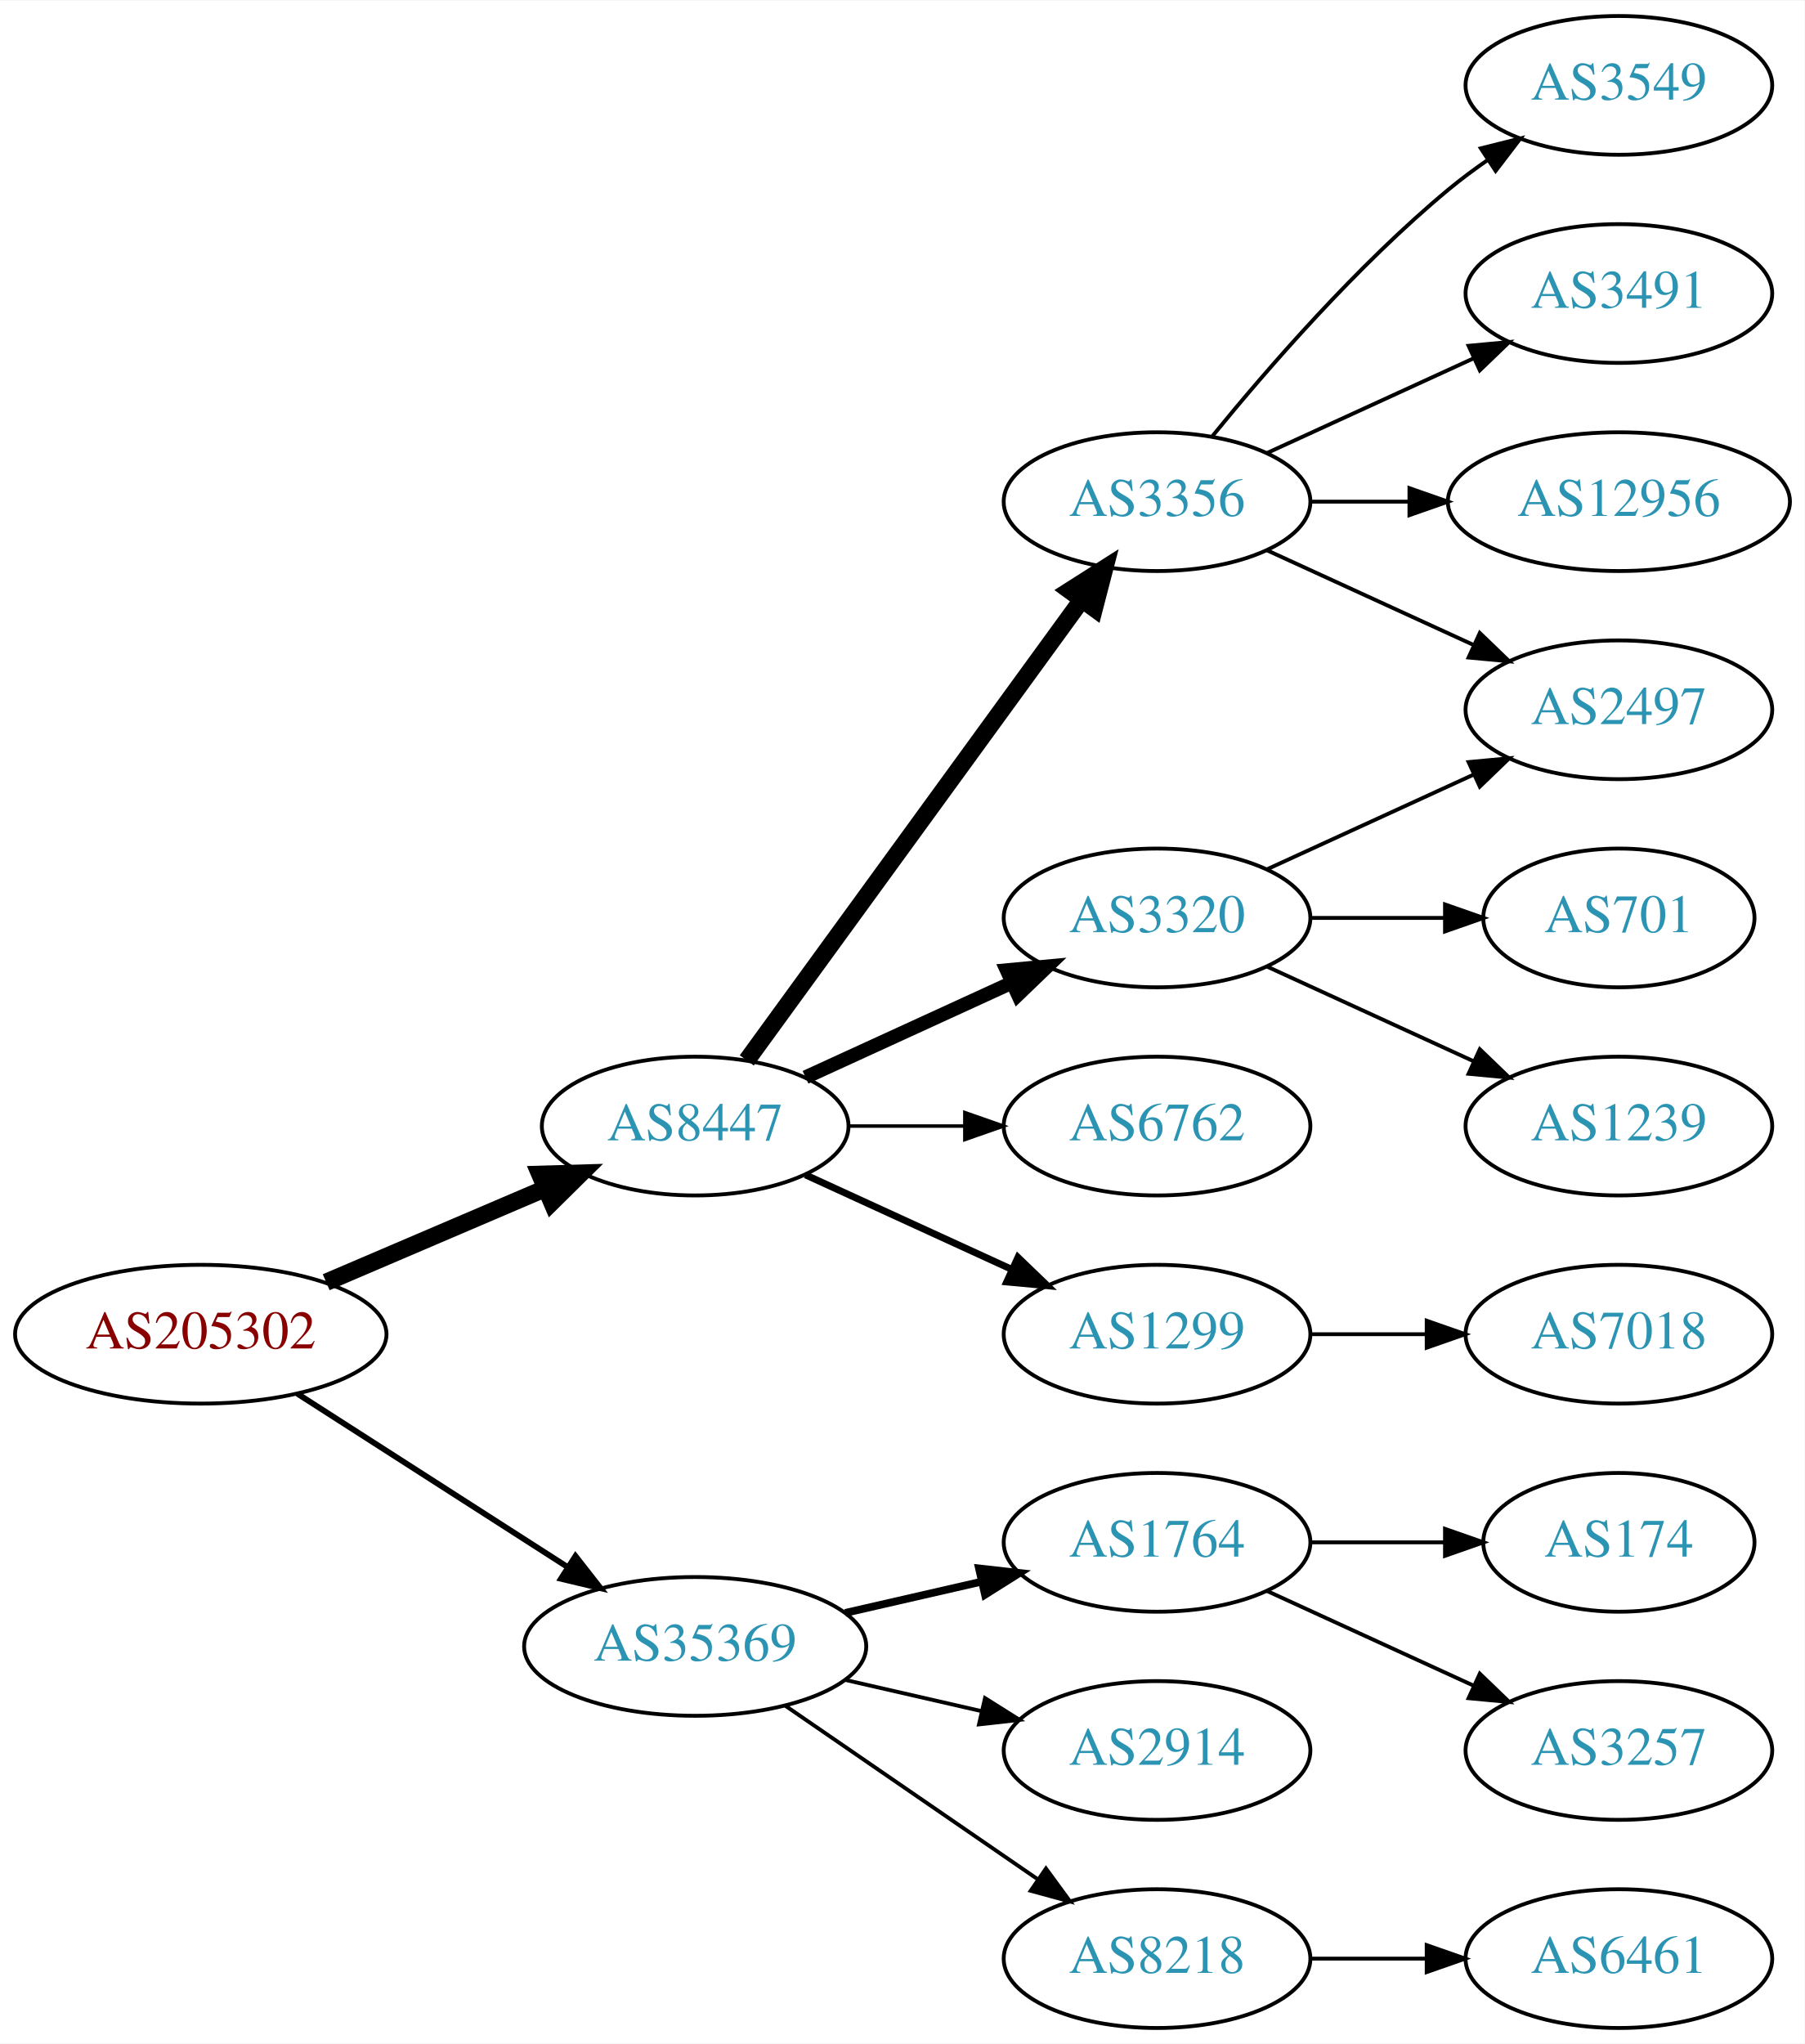
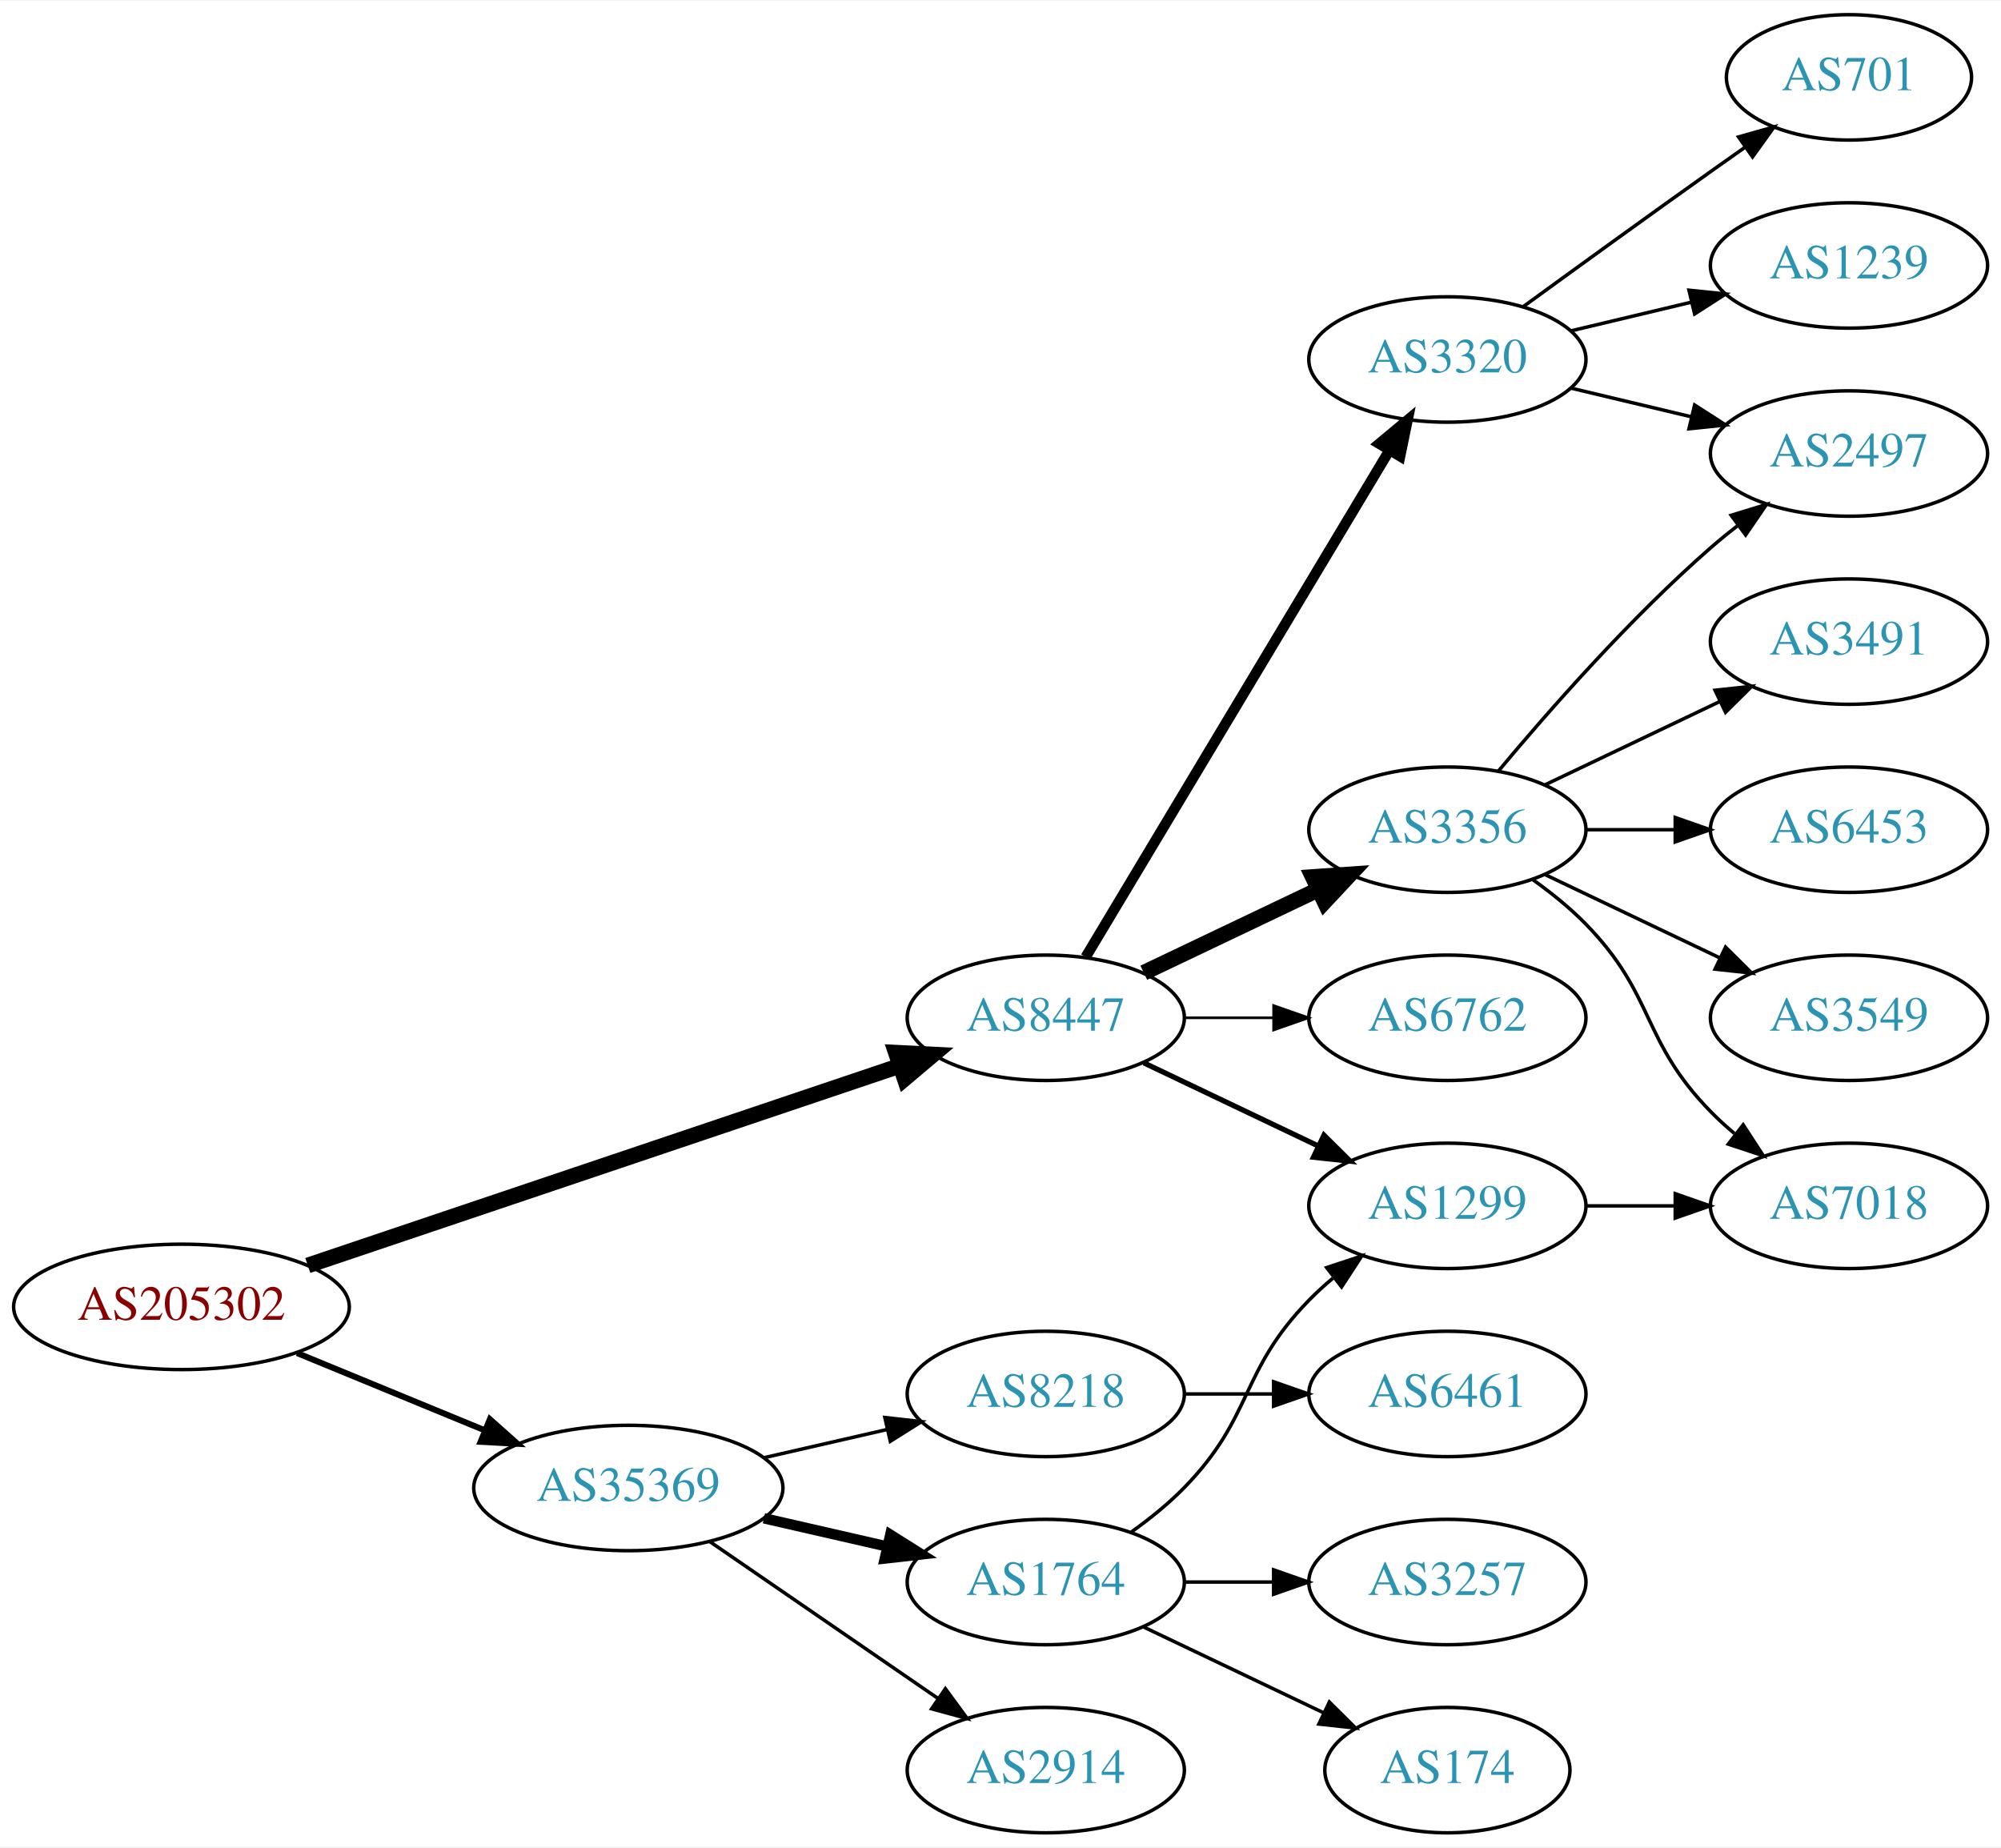
- <svg xmlns="http://www.w3.org/2000/svg" xmlns:xlink="http://www.w3.org/1999/xlink" width="468pt" height="530pt" viewBox="0.00 0.00 468.27 530.00">
+ <svg xmlns="http://www.w3.org/2000/svg" xmlns:xlink="http://www.w3.org/1999/xlink" width="574pt" height="530pt" viewBox="0.00 0.00 574.46 530.00">
  <g id="graph0" class="graph" transform="scale(1 1) rotate(0) translate(4 526)">
-     <polygon fill="white" stroke="none" points="-4,4 -4,-526 464.269,-526 464.269,4 -4,4" />
+     <polygon fill="white" stroke="none" points="-4,4 -4,-526 570.463,-526 570.463,4 -4,4" />
    <g id="node1" class="node">
      <g id="a_node1">
        <a xlink:href="/asn/205302" xlink:title="AS205302 ~ Plasser-net [AT]">
-           <ellipse fill="#ffffff" stroke="black" cx="48.096" cy="-180" rx="48.192" ry="18" />
-           <text text-anchor="middle" x="48.096" y="-176.3" font-family="Times,serif" font-size="14.00" fill="#880000">AS205302</text>
+           <ellipse fill="#ffffff" stroke="black" cx="48.096" cy="-151" rx="48.192" ry="18" />
+           <text text-anchor="middle" x="48.096" y="-147.3" font-family="Times,serif" font-size="14.00" fill="#880000">AS205302</text>
        </a>
      </g>
    </g>
    <g id="node2" class="node">
      <g id="a_node2">
        <a xlink:href="/asn/8447" xlink:title="AS8447 ~ A1 Telekom Austria AG [AT]">
-           <ellipse fill="#ffffff" stroke="black" cx="176.388" cy="-234" rx="39.794" ry="18" />
-           <text text-anchor="middle" x="176.388" y="-230.3" font-family="Times,serif" font-size="14.00" fill="#2c94b3">AS8447</text>
+           <ellipse fill="#ffffff" stroke="black" cx="296.23" cy="-234" rx="39.794" ry="18" />
+           <text text-anchor="middle" x="296.23" y="-230.3" font-family="Times,serif" font-size="14.00" fill="#2c94b3">AS8447</text>
        </a>
      </g>
    </g>
    <g id="edge1" class="edge">
-       <path fill="none" stroke="black" stroke-width="4.5" d="M80.639,-193.487C97.776,-200.815 119.097,-209.931 137.172,-217.66" />
-       <polygon fill="black" stroke="black" stroke-width="4.5" points="136.089,-221.479 146.832,-221.79 139.186,-214.238 136.089,-221.479" />
+       <path fill="none" stroke="black" stroke-width="4.5" d="M84.361,-162.892C129.285,-178.041 206.779,-204.173 254.272,-220.188" />
+       <polygon fill="black" stroke="black" stroke-width="4.5" points="253.194,-223.98 263.928,-223.445 255.711,-216.518 253.194,-223.98" />
    </g>
    <g id="node3" class="node">
      <g id="a_node3">
        <a xlink:href="/asn/35369" xlink:title="AS35369 ~ LINZAG-TELEKOM-AS [AT]">
          <ellipse fill="#ffffff" stroke="black" cx="176.388" cy="-99" rx="44.393" ry="18" />
          <text text-anchor="middle" x="176.388" y="-95.3" font-family="Times,serif" font-size="14.00" fill="#2c94b3">AS35369</text>
        </a>
      </g>
    </g>
    <g id="edge2" class="edge">
-       <path fill="none" stroke="black" stroke-width="1.5" d="M73.147,-164.574C93.024,-151.826 121.421,-133.613 143.246,-119.615" />
-       <polygon fill="black" stroke="black" stroke-width="1.5" points="145.325,-122.439 151.853,-114.095 141.546,-116.547 145.325,-122.439" />
+       <path fill="none" stroke="black" stroke-width="1.731" d="M81.291,-137.744C97.693,-130.99 117.796,-122.713 135.204,-115.545" />
+       <polygon fill="black" stroke="black" stroke-width="1.731" points="136.643,-118.738 144.557,-111.694 133.978,-112.265 136.643,-118.738" />
    </g>
    <g id="node4" class="node">
      <g id="a_node4">
        <a xlink:href="/asn/3356" xlink:title="AS3356 ~ Level 3 Parent, LLC [US]">
-           <ellipse fill="#ffffff" stroke="black" cx="296.23" cy="-396" rx="39.794" ry="18" />
-           <text text-anchor="middle" x="296.23" y="-392.3" font-family="Times,serif" font-size="14.00" fill="#2c94b3">AS3356</text>
+           <ellipse fill="#ffffff" stroke="black" cx="411.523" cy="-288" rx="39.794" ry="18" />
+           <text text-anchor="middle" x="411.523" y="-284.3" font-family="Times,serif" font-size="14.00" fill="#2c94b3">AS3356</text>
        </a>
      </g>
    </g>
    <g id="edge3" class="edge">
-       <path fill="none" stroke="black" stroke-width="4.5" d="M189.776,-251.031C210.498,-279.517 252.301,-336.985 276.589,-370.374" />
-       <polygon fill="black" stroke="black" stroke-width="4.5" points="273.586,-372.939 282.653,-378.71 279.955,-368.307 273.586,-372.939" />
+       <path fill="none" stroke="black" stroke-width="4.5" d="M324.367,-246.934C339.361,-254.081 358.182,-263.052 374.405,-270.785" />
+       <polygon fill="black" stroke="black" stroke-width="4.5" points="372.887,-274.423 383.608,-275.171 376.275,-267.314 372.887,-274.423" />
    </g>
    <g id="node5" class="node">
      <g id="a_node5">
-         <a xlink:href="/asn/3320" xlink:title="AS3320 ~ DTAG [DE]">
-           <ellipse fill="#ffffff" stroke="black" cx="296.23" cy="-288" rx="39.794" ry="18" />
-           <text text-anchor="middle" x="296.23" y="-284.3" font-family="Times,serif" font-size="14.00" fill="#2c94b3">AS3320</text>
+         <a xlink:href="/asn/1299" xlink:title="AS1299 ~ Telia Carrier [EU]">
+           <ellipse fill="#ffffff" stroke="black" cx="411.523" cy="-180" rx="39.794" ry="18" />
+           <text text-anchor="middle" x="411.523" y="-176.3" font-family="Times,serif" font-size="14.00" fill="#2c94b3">AS1299</text>
        </a>
      </g>
    </g>
    <g id="edge4" class="edge">
-       <path fill="none" stroke="black" stroke-width="3.6" d="M205.016,-246.661C220.973,-253.973 241.244,-263.261 258.527,-271.181" />
-       <polygon fill="black" stroke="black" stroke-width="3.6" points="257.225,-274.435 267.774,-275.419 260.141,-268.071 257.225,-274.435" />
+       <path fill="none" stroke="black" stroke-width="1.5" d="M324.367,-221.066C339.361,-213.919 358.182,-204.948 374.405,-197.215" />
+       <polygon fill="black" stroke="black" stroke-width="1.5" points="376.087,-200.291 383.608,-192.829 373.075,-193.972 376.087,-200.291" />
    </g>
    <g id="node6" class="node">
      <g id="a_node6">
-         <a xlink:href="/asn/6762" xlink:title="AS6762 ~ TELECOM ITALIA SPARKLE S.p.A. [IT]">
-           <ellipse fill="#ffffff" stroke="black" cx="296.23" cy="-234" rx="39.794" ry="18" />
-           <text text-anchor="middle" x="296.23" y="-230.3" font-family="Times,serif" font-size="14.00" fill="#2c94b3">AS6762</text>
+         <a xlink:href="/asn/3320" xlink:title="AS3320 ~ DTAG [DE]">
+           <ellipse fill="#ffffff" stroke="black" cx="411.523" cy="-423" rx="39.794" ry="18" />
+           <text text-anchor="middle" x="411.523" y="-419.3" font-family="Times,serif" font-size="14.00" fill="#2c94b3">AS3320</text>
        </a>
      </g>
    </g>
    <g id="edge5" class="edge">
-       <path fill="none" stroke="black" stroke-width="0.9" d="M216.3,-234C225.854,-234 236.203,-234 246.166,-234" />
-       <polygon fill="black" stroke="black" stroke-width="0.9" points="246.358,-237.5 256.358,-234 246.358,-230.5 246.358,-237.5" />
+       <path fill="none" stroke="black" stroke-width="3" d="M307.685,-251.442C327.666,-284.775 371.372,-357.686 394.857,-396.866" />
+       <polygon fill="black" stroke="black" stroke-width="3" points="391.95,-398.823 400.093,-405.6 397.954,-395.224 391.95,-398.823" />
    </g>
    <g id="node7" class="node">
      <g id="a_node7">
-         <a xlink:href="/asn/1299" xlink:title="AS1299 ~ Telia Carrier [EU]">
-           <ellipse fill="#ffffff" stroke="black" cx="296.23" cy="-180" rx="39.794" ry="18" />
-           <text text-anchor="middle" x="296.23" y="-176.3" font-family="Times,serif" font-size="14.00" fill="#2c94b3">AS1299</text>
+         <a xlink:href="/asn/6762" xlink:title="AS6762 ~ TELECOM ITALIA SPARKLE S.p.A. [IT]">
+           <ellipse fill="#ffffff" stroke="black" cx="411.523" cy="-234" rx="39.794" ry="18" />
+           <text text-anchor="middle" x="411.523" y="-230.3" font-family="Times,serif" font-size="14.00" fill="#2c94b3">AS6762</text>
        </a>
      </g>
    </g>
    <g id="edge6" class="edge">
-       <path fill="none" stroke="black" stroke-width="1.8" d="M205.016,-221.339C220.973,-214.027 241.244,-204.739 258.527,-196.819" />
-       <polygon fill="black" stroke="black" stroke-width="1.8" points="260.141,-199.929 267.774,-192.581 257.225,-193.565 260.141,-199.929" />
+       <path fill="none" stroke="black" stroke-width="0.75" d="M335.902,-234C344.105,-234 352.869,-234 361.401,-234" />
+       <polygon fill="black" stroke="black" stroke-width="0.75" points="361.641,-237.5 371.641,-234 361.641,-230.5 361.641,-237.5" />
    </g>
    <g id="node15" class="node">
      <g id="a_node15">
-         <a xlink:href="/asn/1764" xlink:title="AS1764 ~ NEXTLAYER-AS [AT]">
-           <ellipse fill="#ffffff" stroke="black" cx="296.23" cy="-126" rx="39.794" ry="18" />
-           <text text-anchor="middle" x="296.23" y="-122.3" font-family="Times,serif" font-size="14.00" fill="#2c94b3">AS1764</text>
-         </a>
-       </g>
-     </g>
-     <g id="edge15" class="edge">
-       <path fill="none" stroke="black" stroke-width="2" d="M215.322,-107.692C226.563,-110.267 238.976,-113.111 250.599,-115.774" />
-       <polygon fill="black" stroke="black" stroke-width="2" points="250.031,-119.235 260.56,-118.057 251.595,-112.412 250.031,-119.235" />
+         <a xlink:href="/asn/2914" xlink:title="AS2914 ~ NTT America, Inc. [US]">
+           <ellipse fill="#ffffff" stroke="black" cx="296.23" cy="-18" rx="39.794" ry="18" />
+           <text text-anchor="middle" x="296.23" y="-14.3" font-family="Times,serif" font-size="14.00" fill="#2c94b3">AS2914</text>
+         </a>
+       </g>
+     </g>
+     <g id="edge16" class="edge">
+       <path fill="none" stroke="black" d="M199.83,-83.574C218.412,-70.802 244.972,-52.545 265.352,-38.537" />
+       <polygon fill="black" stroke="black" points="267.408,-41.371 273.666,-32.822 263.443,-35.602 267.408,-41.371" />
    </g>
    <g id="node16" class="node">
      <g id="a_node16">
-         <a xlink:href="/asn/2914" xlink:title="AS2914 ~ NTT America, Inc. [US]">
+         <a xlink:href="/asn/1764" xlink:title="AS1764 ~ NEXTLAYER-AS [AT]">
          <ellipse fill="#ffffff" stroke="black" cx="296.23" cy="-72" rx="39.794" ry="18" />
-           <text text-anchor="middle" x="296.23" y="-68.3" font-family="Times,serif" font-size="14.00" fill="#2c94b3">AS2914</text>
-         </a>
-       </g>
-     </g>
-     <g id="edge16" class="edge">
-       <path fill="none" stroke="black" d="M215.322,-90.308C226.563,-87.733 238.976,-84.889 250.599,-82.226" />
-       <polygon fill="black" stroke="black" points="251.595,-85.588 260.56,-79.944 250.031,-78.765 251.595,-85.588" />
+           <text text-anchor="middle" x="296.23" y="-68.3" font-family="Times,serif" font-size="14.00" fill="#2c94b3">AS1764</text>
+         </a>
+       </g>
+     </g>
+     <g id="edge17" class="edge">
+       <path fill="none" stroke="black" stroke-width="3" d="M215.322,-90.308C226.563,-87.733 238.976,-84.889 250.599,-82.226" />
+       <polygon fill="black" stroke="black" stroke-width="3" points="251.595,-85.588 260.56,-79.944 250.031,-78.765 251.595,-85.588" />
    </g>
    <g id="node17" class="node">
      <g id="a_node17">
        <a xlink:href="/asn/8218" xlink:title="AS8218 ~ legacy Neotelecoms [FR]">
-           <ellipse fill="#ffffff" stroke="black" cx="296.23" cy="-18" rx="39.794" ry="18" />
-           <text text-anchor="middle" x="296.23" y="-14.3" font-family="Times,serif" font-size="14.00" fill="#2c94b3">AS8218</text>
-         </a>
-       </g>
-     </g>
-     <g id="edge17" class="edge">
-       <path fill="none" stroke="black" d="M199.83,-83.574C218.412,-70.802 244.972,-52.545 265.352,-38.537" />
-       <polygon fill="black" stroke="black" points="267.408,-41.371 273.666,-32.822 263.443,-35.602 267.408,-41.371" />
+           <ellipse fill="#ffffff" stroke="black" cx="296.23" cy="-126" rx="39.794" ry="18" />
+           <text text-anchor="middle" x="296.23" y="-122.3" font-family="Times,serif" font-size="14.00" fill="#2c94b3">AS8218</text>
+         </a>
+       </g>
+     </g>
+     <g id="edge18" class="edge">
+       <path fill="none" stroke="black" d="M215.322,-107.692C226.563,-110.267 238.976,-113.111 250.599,-115.774" />
+       <polygon fill="black" stroke="black" points="250.031,-119.235 260.56,-118.057 251.595,-112.412 250.031,-119.235" />
    </g>
    <g id="node8" class="node">
      <g id="a_node8">
-         <a xlink:href="/asn/3549" xlink:title="AS3549 ~ Level 3 Parent, LLC [US]">
-           <ellipse fill="#ffffff" stroke="black" cx="416.073" cy="-504" rx="39.794" ry="18" />
-           <text text-anchor="middle" x="416.073" y="-500.3" font-family="Times,serif" font-size="14.00" fill="#2c94b3">AS3549</text>
+         <a xlink:href="/asn/6453" xlink:title="AS6453 ~ TATA COMMUNICATIONS (AMERICA) INC [US]">
+           <ellipse fill="#ffffff" stroke="black" cx="526.816" cy="-288" rx="39.794" ry="18" />
+           <text text-anchor="middle" x="526.816" y="-284.3" font-family="Times,serif" font-size="14.00" fill="#2c94b3">AS6453</text>
        </a>
      </g>
    </g>
    <g id="edge7" class="edge">
-       <path fill="none" stroke="black" d="M310.649,-413.065C324.764,-430.375 348.178,-457.345 371.877,-477 375.093,-479.668 378.594,-482.27 382.164,-484.741" />
-       <polygon fill="black" stroke="black" points="380.242,-487.666 390.52,-490.236 384.088,-481.817 380.242,-487.666" />
+       <path fill="none" stroke="black" d="M451.195,-288C459.398,-288 468.162,-288 476.694,-288" />
+       <polygon fill="black" stroke="black" points="476.934,-291.5 486.934,-288 476.933,-284.5 476.934,-291.5" />
    </g>
    <g id="node9" class="node">
      <g id="a_node9">
-         <a xlink:href="/asn/2497" xlink:title="AS2497 ~ Internet Initiative Japan Inc. [JP]">
-           <ellipse fill="#ffffff" stroke="black" cx="416.073" cy="-342" rx="39.794" ry="18" />
-           <text text-anchor="middle" x="416.073" y="-338.3" font-family="Times,serif" font-size="14.00" fill="#2c94b3">AS2497</text>
+         <a xlink:href="/asn/7018" xlink:title="AS7018 ~ AT&amp;T Services, Inc. [US]">
+           <ellipse fill="#ffffff" stroke="black" cx="526.816" cy="-180" rx="39.794" ry="18" />
+           <text text-anchor="middle" x="526.816" y="-176.3" font-family="Times,serif" font-size="14.00" fill="#2c94b3">AS7018</text>
        </a>
      </g>
    </g>
    <g id="edge8" class="edge">
-       <path fill="none" stroke="black" d="M324.859,-383.339C340.816,-376.027 361.087,-366.739 378.369,-358.819" />
-       <polygon fill="black" stroke="black" points="379.984,-361.929 387.617,-354.581 377.068,-355.565 379.984,-361.929" />
+       <path fill="none" stroke="black" d="M436.117,-273.611C441.373,-269.852 446.705,-265.563 451.17,-261 471.342,-240.383 466.997,-227.617 487.17,-207 489.262,-204.861 491.546,-202.782 493.922,-200.79" />
+       <polygon fill="black" stroke="black" points="496.441,-203.268 502.222,-194.389 492.166,-197.725 496.441,-203.268" />
    </g>
    <g id="node10" class="node">
      <g id="a_node10">
-         <a xlink:href="/asn/3491" xlink:title="AS3491 ~ PCCW Global, Inc. [US]">
-           <ellipse fill="#ffffff" stroke="black" cx="416.073" cy="-450" rx="39.794" ry="18" />
-           <text text-anchor="middle" x="416.073" y="-446.3" font-family="Times,serif" font-size="14.00" fill="#2c94b3">AS3491</text>
+         <a xlink:href="/asn/3549" xlink:title="AS3549 ~ Level 3 Parent, LLC [US]">
+           <ellipse fill="#ffffff" stroke="black" cx="526.816" cy="-234" rx="39.794" ry="18" />
+           <text text-anchor="middle" x="526.816" y="-230.3" font-family="Times,serif" font-size="14.00" fill="#2c94b3">AS3549</text>
        </a>
      </g>
    </g>
    <g id="edge9" class="edge">
-       <path fill="none" stroke="black" d="M324.859,-408.661C340.816,-415.973 361.087,-425.261 378.369,-433.181" />
-       <polygon fill="black" stroke="black" points="377.068,-436.435 387.617,-437.419 379.984,-430.071 377.068,-436.435" />
+       <path fill="none" stroke="black" d="M439.66,-275.066C454.654,-267.919 473.475,-258.948 489.698,-251.215" />
+       <polygon fill="black" stroke="black" points="491.38,-254.291 498.901,-246.829 488.368,-247.972 491.38,-254.291" />
    </g>
    <g id="node11" class="node">
      <g id="a_node11">
-         <a xlink:href="/asn/12956" xlink:title="AS12956 ~ TELXIUS [ES]">
-           <ellipse fill="#ffffff" stroke="black" cx="416.073" cy="-396" rx="44.393" ry="18" />
-           <text text-anchor="middle" x="416.073" y="-392.3" font-family="Times,serif" font-size="14.00" fill="#2c94b3">AS12956</text>
+         <a xlink:href="/asn/2497" xlink:title="AS2497 ~ Internet Initiative Japan Inc. [JP]">
+           <ellipse fill="#ffffff" stroke="black" cx="526.816" cy="-396" rx="39.794" ry="18" />
+           <text text-anchor="middle" x="526.816" y="-392.3" font-family="Times,serif" font-size="14.00" fill="#2c94b3">AS2497</text>
        </a>
      </g>
    </g>
    <g id="edge10" class="edge">
-       <path fill="none" stroke="black" d="M336.143,-396C344.245,-396 352.921,-396 361.447,-396" />
-       <polygon fill="black" stroke="black" points="361.725,-399.5 371.725,-396 361.724,-392.5 361.725,-399.5" />
-     </g>
-     <g id="edge13" class="edge">
-       <path fill="none" stroke="black" d="M324.859,-300.661C340.816,-307.973 361.087,-317.261 378.369,-325.181" />
-       <polygon fill="black" stroke="black" points="377.068,-328.435 387.617,-329.419 379.984,-322.071 377.068,-328.435" />
+       <path fill="none" stroke="black" d="M426.153,-304.817C440.436,-321.929 463.982,-348.745 487.17,-369 489.635,-371.154 492.274,-373.294 494.971,-375.372" />
+       <polygon fill="black" stroke="black" points="492.996,-378.264 503.125,-381.37 497.144,-372.625 492.996,-378.264" />
    </g>
    <g id="node12" class="node">
      <g id="a_node12">
-         <a xlink:href="/asn/701" xlink:title="AS701 ~ UUNET [US]">
-           <ellipse fill="#ffffff" stroke="black" cx="416.073" cy="-288" rx="35.194" ry="18" />
-           <text text-anchor="middle" x="416.073" y="-284.3" font-family="Times,serif" font-size="14.00" fill="#2c94b3">AS701</text>
+         <a xlink:href="/asn/3491" xlink:title="AS3491 ~ PCCW Global, Inc. [US]">
+           <ellipse fill="#ffffff" stroke="black" cx="526.816" cy="-342" rx="39.794" ry="18" />
+           <text text-anchor="middle" x="526.816" y="-338.3" font-family="Times,serif" font-size="14.00" fill="#2c94b3">AS3491</text>
        </a>
      </g>
    </g>
    <g id="edge11" class="edge">
-       <path fill="none" stroke="black" d="M336.143,-288C347.23,-288 359.389,-288 370.771,-288" />
-       <polygon fill="black" stroke="black" points="370.953,-291.5 380.953,-288 370.953,-284.5 370.953,-291.5" />
+       <path fill="none" stroke="black" d="M439.66,-300.934C454.654,-308.081 473.475,-317.052 489.698,-324.785" />
+       <polygon fill="black" stroke="black" points="488.368,-328.028 498.901,-329.171 491.38,-321.709 488.368,-328.028" />
+     </g>
+     <g id="edge15" class="edge">
+       <path fill="none" stroke="black" d="M451.195,-180C459.398,-180 468.162,-180 476.694,-180" />
+       <polygon fill="black" stroke="black" points="476.934,-183.5 486.934,-180 476.933,-176.5 476.934,-183.5" />
+     </g>
+     <g id="edge14" class="edge">
+       <path fill="none" stroke="black" d="M447.13,-414.752C458.002,-412.162 470.156,-409.265 481.598,-406.538" />
+       <polygon fill="black" stroke="black" points="482.505,-409.92 491.421,-404.197 480.882,-403.111 482.505,-409.92" />
    </g>
    <g id="node13" class="node">
      <g id="a_node13">
        <a xlink:href="/asn/1239" xlink:title="AS1239 ~ Sprint [US]">
-           <ellipse fill="#ffffff" stroke="black" cx="416.073" cy="-234" rx="39.794" ry="18" />
-           <text text-anchor="middle" x="416.073" y="-230.3" font-family="Times,serif" font-size="14.00" fill="#2c94b3">AS1239</text>
+           <ellipse fill="#ffffff" stroke="black" cx="526.816" cy="-450" rx="39.794" ry="18" />
+           <text text-anchor="middle" x="526.816" y="-446.3" font-family="Times,serif" font-size="14.00" fill="#2c94b3">AS1239</text>
        </a>
      </g>
    </g>
    <g id="edge12" class="edge">
-       <path fill="none" stroke="black" d="M324.859,-275.339C340.816,-268.027 361.087,-258.739 378.369,-250.819" />
-       <polygon fill="black" stroke="black" points="379.984,-253.929 387.617,-246.581 377.068,-247.565 379.984,-253.929" />
+       <path fill="none" stroke="black" d="M447.13,-431.248C458.002,-433.838 470.156,-436.735 481.598,-439.462" />
+       <polygon fill="black" stroke="black" points="480.882,-442.889 491.421,-441.803 482.505,-436.08 480.882,-442.889" />
    </g>
    <g id="node14" class="node">
      <g id="a_node14">
-         <a xlink:href="/asn/7018" xlink:title="AS7018 ~ AT&amp;T Services, Inc. [US]">
-           <ellipse fill="#ffffff" stroke="black" cx="416.073" cy="-180" rx="39.794" ry="18" />
-           <text text-anchor="middle" x="416.073" y="-176.3" font-family="Times,serif" font-size="14.00" fill="#2c94b3">AS7018</text>
-         </a>
-       </g>
-     </g>
-     <g id="edge14" class="edge">
-       <path fill="none" stroke="black" d="M336.143,-180C345.696,-180 356.046,-180 366.008,-180" />
-       <polygon fill="black" stroke="black" points="366.201,-183.5 376.201,-180 366.201,-176.5 366.201,-183.5" />
+         <a xlink:href="/asn/701" xlink:title="AS701 ~ UUNET [US]">
+           <ellipse fill="#ffffff" stroke="black" cx="526.816" cy="-504" rx="35.194" ry="18" />
+           <text text-anchor="middle" x="526.816" y="-500.3" font-family="Times,serif" font-size="14.00" fill="#2c94b3">AS701</text>
+         </a>
+       </g>
+     </g>
+     <g id="edge13" class="edge">
+       <path fill="none" stroke="black" d="M433.371,-438.222C448.305,-449.091 468.919,-464.025 487.17,-477 490.38,-479.282 493.749,-481.661 497.103,-484.018" />
+       <polygon fill="black" stroke="black" points="495.116,-486.899 505.314,-489.77 499.132,-481.166 495.116,-486.899" />
+     </g>
+     <g id="edge21" class="edge">
+       <path fill="none" stroke="black" d="M320.824,-86.389C326.08,-90.148 331.412,-94.437 335.877,-99 356.049,-119.617 351.704,-132.383 371.877,-153 373.969,-155.139 376.253,-157.218 378.63,-159.21" />
+       <polygon fill="black" stroke="black" points="376.873,-162.275 386.929,-165.611 381.148,-156.732 376.873,-162.275" />
    </g>
    <g id="node18" class="node">
      <g id="a_node18">
-         <a xlink:href="/asn/174" xlink:title="AS174 ~ Cogent Communications [US]">
-           <ellipse fill="#ffffff" stroke="black" cx="416.073" cy="-126" rx="35.194" ry="18" />
-           <text text-anchor="middle" x="416.073" y="-122.3" font-family="Times,serif" font-size="14.00" fill="#2c94b3">AS174</text>
-         </a>
-       </g>
-     </g>
-     <g id="edge18" class="edge">
-       <path fill="none" stroke="black" d="M336.143,-126C347.23,-126 359.389,-126 370.771,-126" />
-       <polygon fill="black" stroke="black" points="370.953,-129.5 380.953,-126 370.953,-122.5 370.953,-129.5" />
+         <a xlink:href="/asn/3257" xlink:title="AS3257 ~ GTT [DE]">
+           <ellipse fill="#ffffff" stroke="black" cx="411.523" cy="-72" rx="39.794" ry="18" />
+           <text text-anchor="middle" x="411.523" y="-68.3" font-family="Times,serif" font-size="14.00" fill="#2c94b3">AS3257</text>
+         </a>
+       </g>
+     </g>
+     <g id="edge19" class="edge">
+       <path fill="none" stroke="black" d="M335.902,-72C344.105,-72 352.869,-72 361.401,-72" />
+       <polygon fill="black" stroke="black" points="361.641,-75.5 371.641,-72 361.641,-68.5 361.641,-75.5" />
    </g>
    <g id="node19" class="node">
      <g id="a_node19">
-         <a xlink:href="/asn/3257" xlink:title="AS3257 ~ GTT [DE]">
-           <ellipse fill="#ffffff" stroke="black" cx="416.073" cy="-72" rx="39.794" ry="18" />
-           <text text-anchor="middle" x="416.073" y="-68.3" font-family="Times,serif" font-size="14.00" fill="#2c94b3">AS3257</text>
-         </a>
-       </g>
-     </g>
-     <g id="edge19" class="edge">
-       <path fill="none" stroke="black" d="M324.859,-113.339C340.816,-106.027 361.087,-96.739 378.369,-88.819" />
-       <polygon fill="black" stroke="black" points="379.984,-91.929 387.617,-84.581 377.068,-85.565 379.984,-91.929" />
+         <a xlink:href="/asn/174" xlink:title="AS174 ~ Cogent Communications [US]">
+           <ellipse fill="#ffffff" stroke="black" cx="411.523" cy="-18" rx="35.194" ry="18" />
+           <text text-anchor="middle" x="411.523" y="-14.3" font-family="Times,serif" font-size="14.00" fill="#2c94b3">AS174</text>
+         </a>
+       </g>
+     </g>
+     <g id="edge20" class="edge">
+       <path fill="none" stroke="black" d="M324.367,-59.066C339.798,-51.71 359.284,-42.423 375.819,-34.541" />
+       <polygon fill="black" stroke="black" points="377.64,-37.551 385.161,-30.089 374.628,-31.232 377.64,-37.551" />
    </g>
    <g id="node20" class="node">
      <g id="a_node20">
        <a xlink:href="/asn/6461" xlink:title="AS6461 ~ Zayo Bandwidth [US]">
-           <ellipse fill="#ffffff" stroke="black" cx="416.073" cy="-18" rx="39.794" ry="18" />
-           <text text-anchor="middle" x="416.073" y="-14.3" font-family="Times,serif" font-size="14.00" fill="#2c94b3">AS6461</text>
-         </a>
-       </g>
-     </g>
-     <g id="edge20" class="edge">
-       <path fill="none" stroke="black" d="M336.143,-18C345.696,-18 356.046,-18 366.008,-18" />
-       <polygon fill="black" stroke="black" points="366.201,-21.5 376.201,-18 366.201,-14.5 366.201,-21.5" />
+           <ellipse fill="#ffffff" stroke="black" cx="411.523" cy="-126" rx="39.794" ry="18" />
+           <text text-anchor="middle" x="411.523" y="-122.3" font-family="Times,serif" font-size="14.00" fill="#2c94b3">AS6461</text>
+         </a>
+       </g>
+     </g>
+     <g id="edge22" class="edge">
+       <path fill="none" stroke="black" d="M335.902,-126C344.105,-126 352.869,-126 361.401,-126" />
+       <polygon fill="black" stroke="black" points="361.641,-129.5 371.641,-126 361.641,-122.5 361.641,-129.5" />
    </g>
  </g>
</svg>
